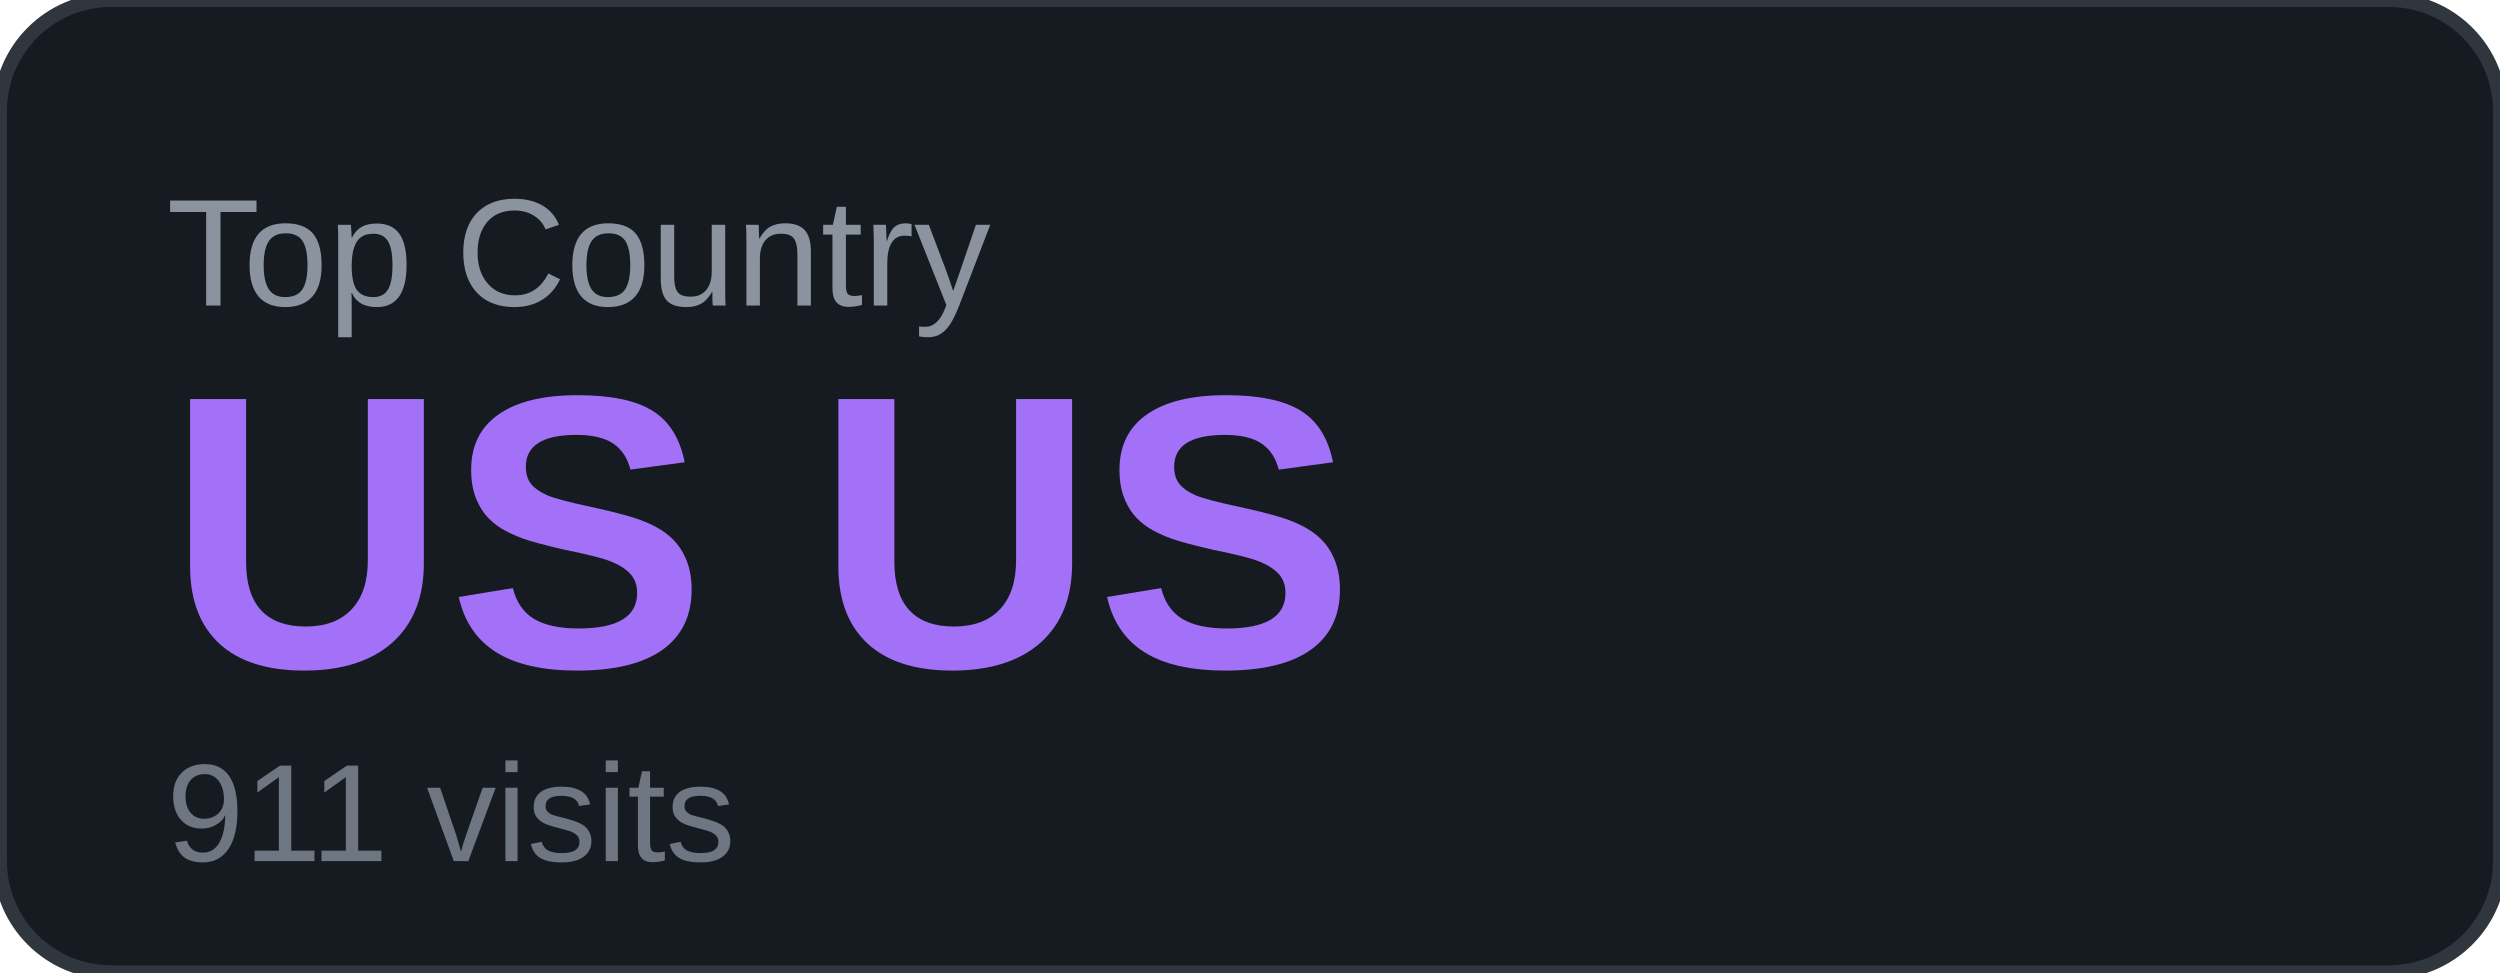
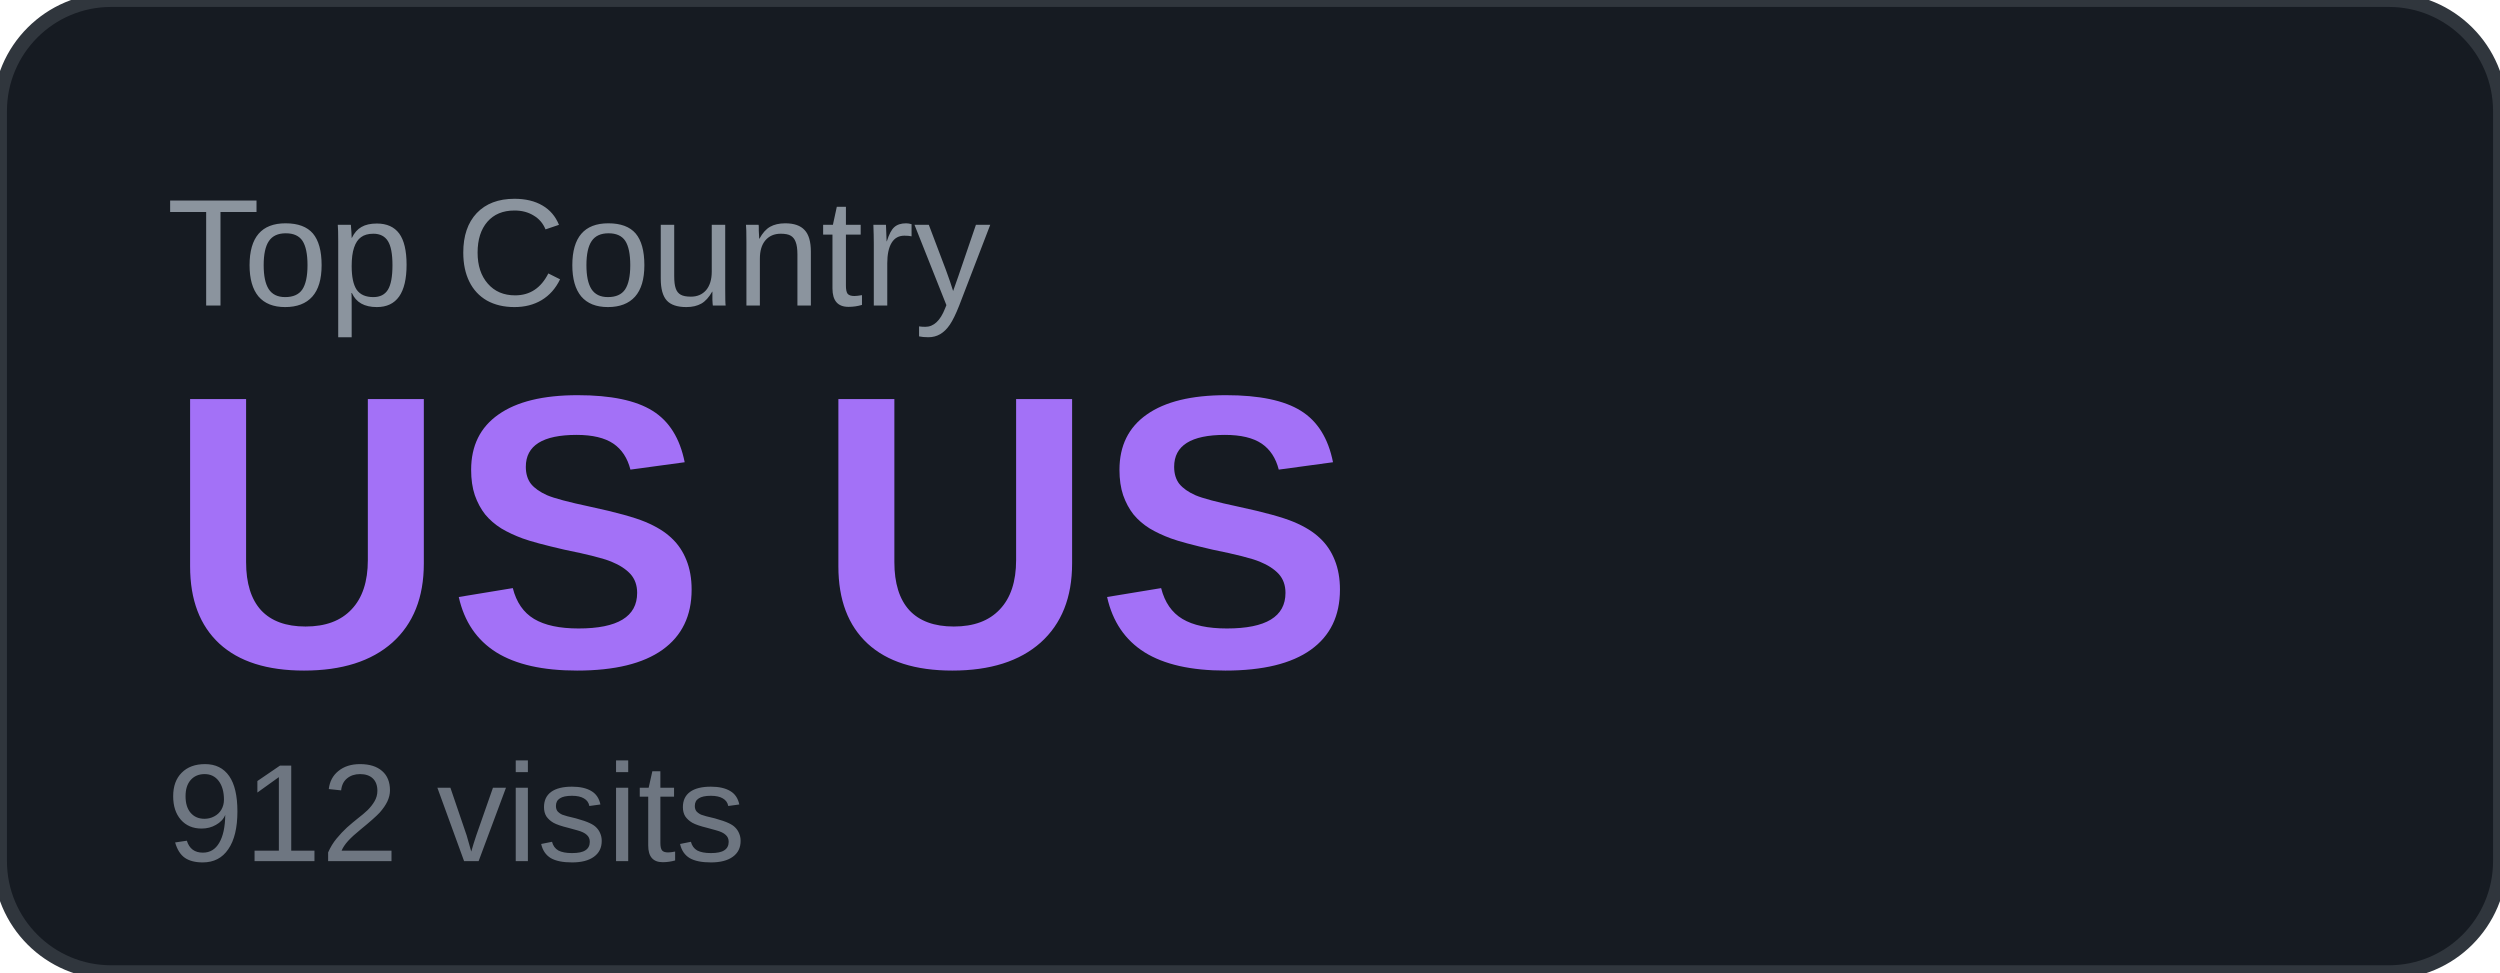
<svg xmlns="http://www.w3.org/2000/svg" width="180" height="70" viewBox="0 0 180 70">
  <rect width="180" height="70" rx="8" fill="#161b22" />
  <rect width="180" height="70" rx="8" fill="none" stroke="#30363d" stroke-width="1" />
  <text x="12" y="22" font-family="Arial, sans-serif" font-size="11" fill="#8b949e" text-transform="uppercase">Top Country</text>
  <text x="12" y="48" font-family="Arial, sans-serif" font-size="28" font-weight="700" fill="#a371f7">US US</text>
-   <text x="12" y="62" font-family="Arial, sans-serif" font-size="10" fill="#6e7681">911 visits</text>
+   <text x="12" y="62" font-family="Arial, sans-serif" font-size="10" fill="#6e7681">912 visits</text>
</svg>
